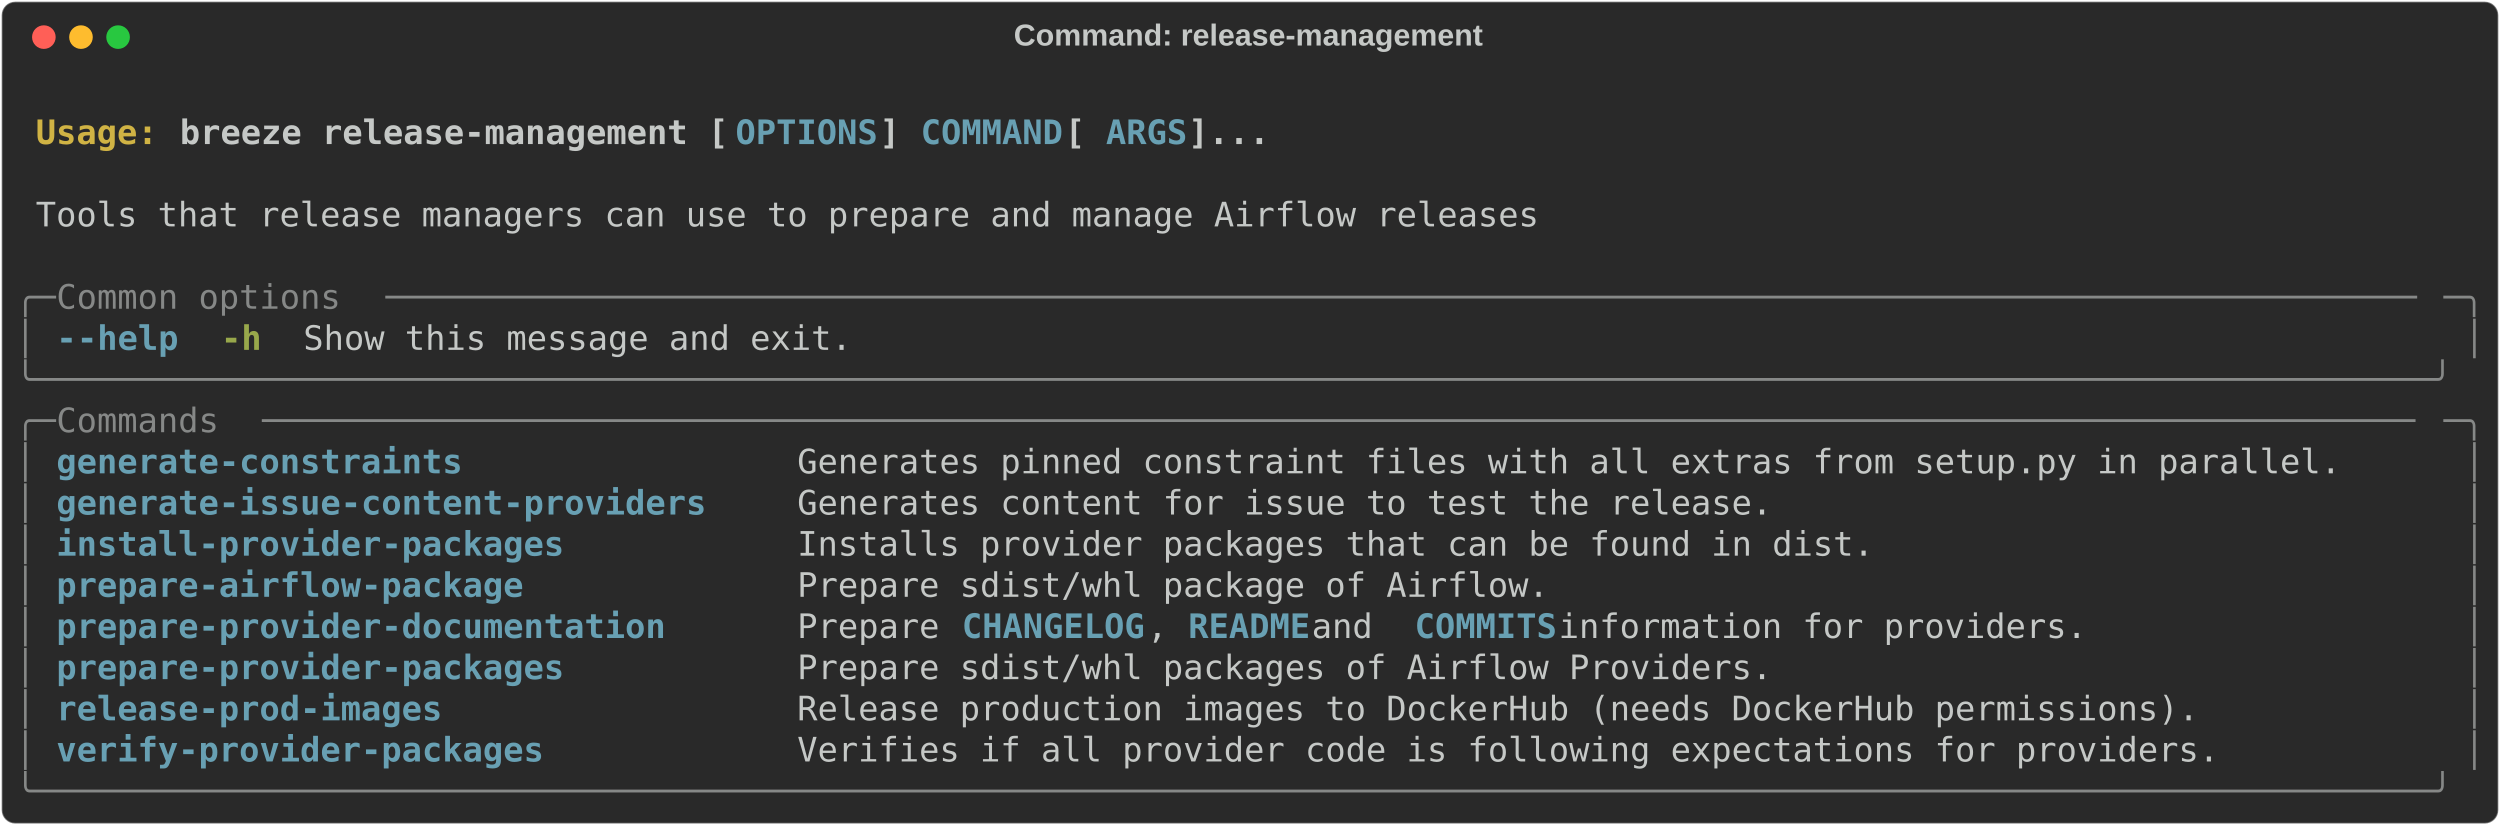
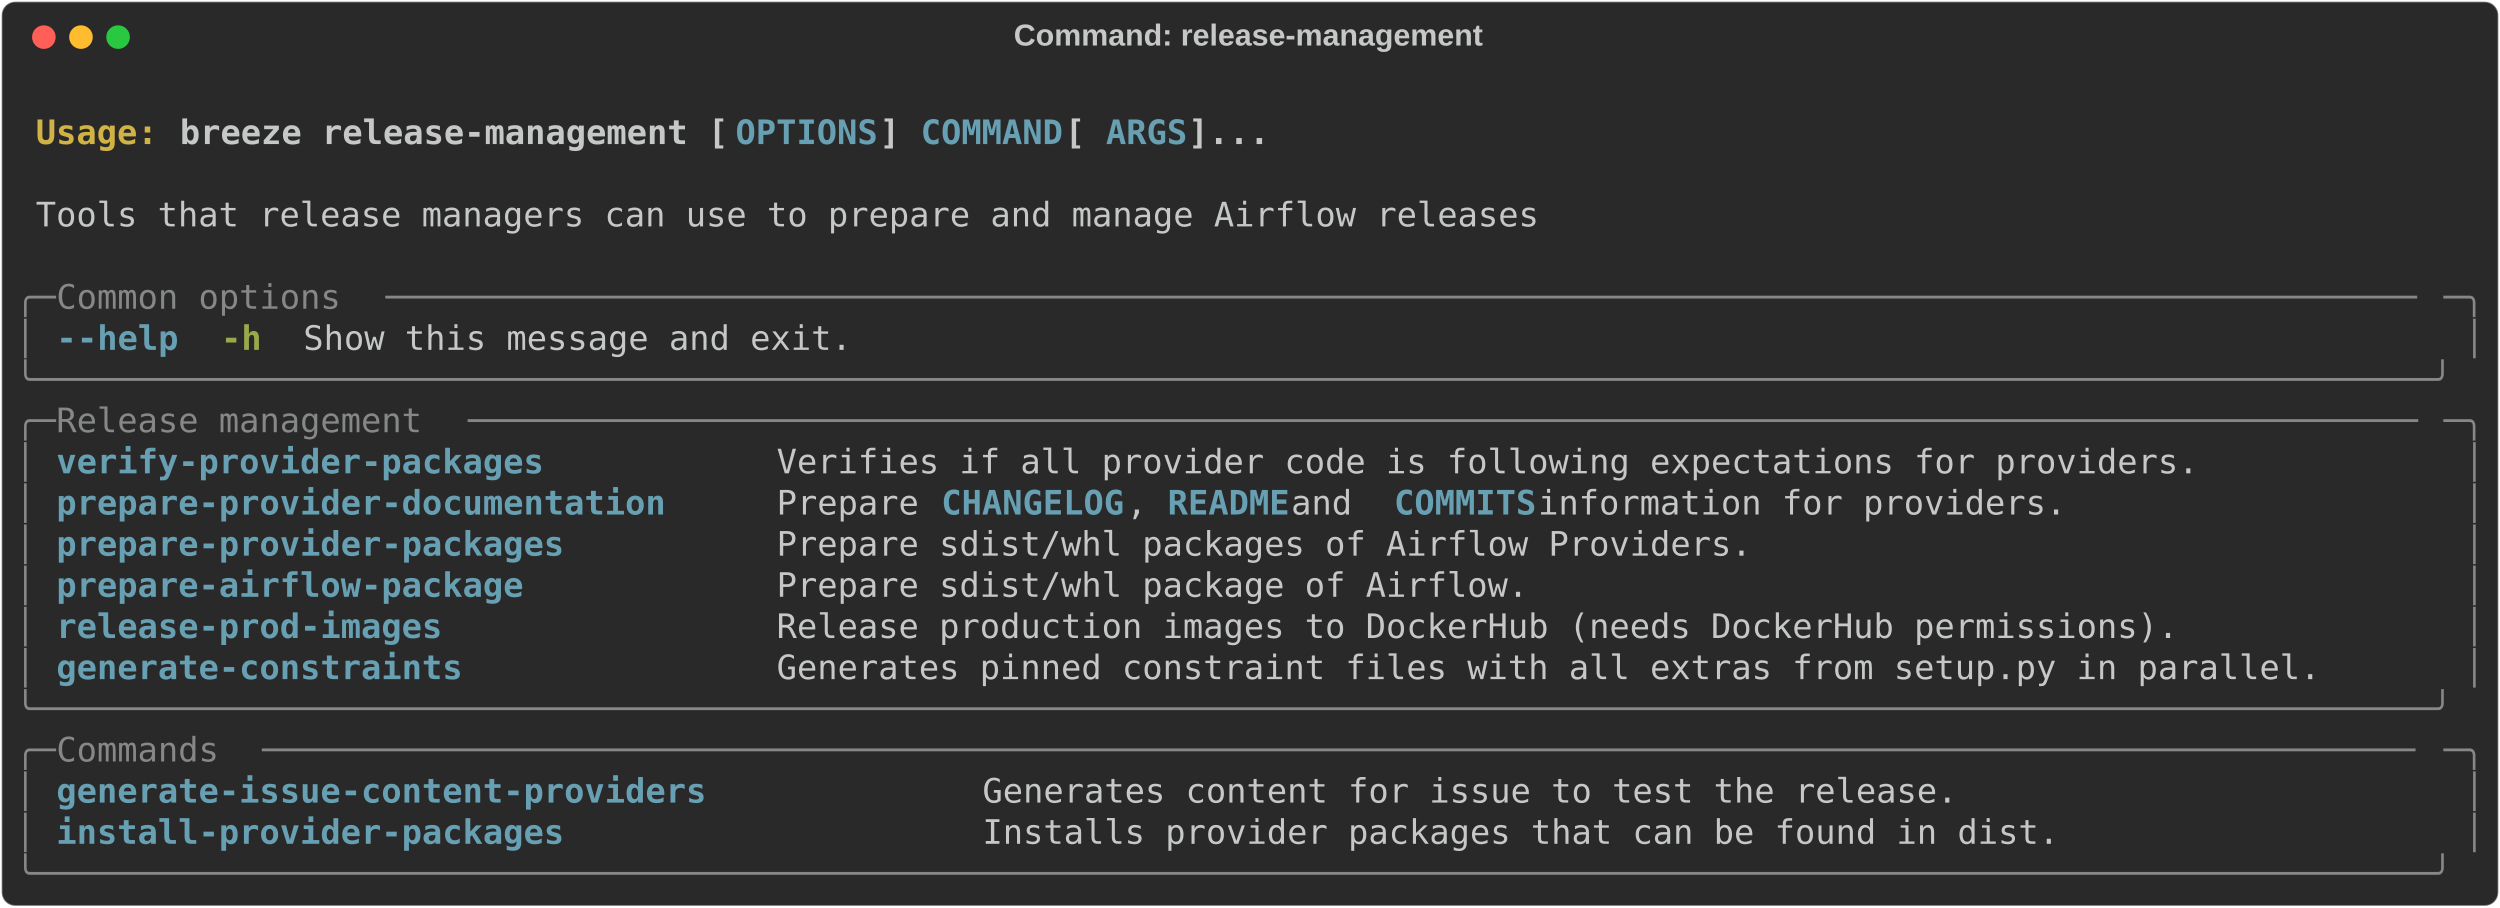
- <svg xmlns="http://www.w3.org/2000/svg" class="rich-terminal" viewBox="0 0 1482 489.2">
+ <svg xmlns="http://www.w3.org/2000/svg" class="rich-terminal" viewBox="0 0 1482 538.0">
  <style>

    @font-face {
        font-family: "Fira Code";
        src: local("FiraCode-Regular"),
                url("https://cdnjs.cloudflare.com/ajax/libs/firacode/6.2.0/woff2/FiraCode-Regular.woff2") format("woff2"),
                url("https://cdnjs.cloudflare.com/ajax/libs/firacode/6.2.0/woff/FiraCode-Regular.woff") format("woff");
        font-style: normal;
        font-weight: 400;
    }
    @font-face {
        font-family: "Fira Code";
        src: local("FiraCode-Bold"),
                url("https://cdnjs.cloudflare.com/ajax/libs/firacode/6.2.0/woff2/FiraCode-Bold.woff2") format("woff2"),
                url("https://cdnjs.cloudflare.com/ajax/libs/firacode/6.2.0/woff/FiraCode-Bold.woff") format("woff");
        font-style: bold;
        font-weight: 700;
    }

    .breeze-release-management-matrix {
        font-family: Fira Code, monospace;
        font-size: 20px;
        line-height: 24.4px;
        font-variant-east-asian: full-width;
    }

    .breeze-release-management-title {
        font-size: 18px;
        font-weight: bold;
        font-family: arial;
    }

    .breeze-release-management-r1 { fill: #c5c8c6;font-weight: bold }
.breeze-release-management-r2 { fill: #c5c8c6 }
.breeze-release-management-r3 { fill: #d0b344;font-weight: bold }
.breeze-release-management-r4 { fill: #68a0b3;font-weight: bold }
.breeze-release-management-r5 { fill: #868887 }
.breeze-release-management-r6 { fill: #98a84b;font-weight: bold }
    </style>
  <defs>
    <clipPath id="breeze-release-management-clip-terminal">
-       <rect x="0" y="0" width="1463.0" height="438.2" />
+       <rect x="0" y="0" width="1463.0" height="487.0" />
    </clipPath>
    <clipPath id="breeze-release-management-line-0">
      <rect x="0" y="1.5" width="1464" height="24.65" />
    </clipPath>
    <clipPath id="breeze-release-management-line-1">
      <rect x="0" y="25.9" width="1464" height="24.65" />
    </clipPath>
    <clipPath id="breeze-release-management-line-2">
      <rect x="0" y="50.3" width="1464" height="24.65" />
    </clipPath>
    <clipPath id="breeze-release-management-line-3">
      <rect x="0" y="74.7" width="1464" height="24.65" />
    </clipPath>
    <clipPath id="breeze-release-management-line-4">
      <rect x="0" y="99.1" width="1464" height="24.65" />
    </clipPath>
    <clipPath id="breeze-release-management-line-5">
      <rect x="0" y="123.5" width="1464" height="24.65" />
    </clipPath>
    <clipPath id="breeze-release-management-line-6">
      <rect x="0" y="147.9" width="1464" height="24.65" />
    </clipPath>
    <clipPath id="breeze-release-management-line-7">
      <rect x="0" y="172.3" width="1464" height="24.65" />
    </clipPath>
    <clipPath id="breeze-release-management-line-8">
      <rect x="0" y="196.7" width="1464" height="24.65" />
    </clipPath>
    <clipPath id="breeze-release-management-line-9">
      <rect x="0" y="221.1" width="1464" height="24.65" />
    </clipPath>
    <clipPath id="breeze-release-management-line-10">
      <rect x="0" y="245.5" width="1464" height="24.65" />
    </clipPath>
    <clipPath id="breeze-release-management-line-11">
      <rect x="0" y="269.9" width="1464" height="24.65" />
    </clipPath>
    <clipPath id="breeze-release-management-line-12">
      <rect x="0" y="294.3" width="1464" height="24.65" />
    </clipPath>
    <clipPath id="breeze-release-management-line-13">
      <rect x="0" y="318.7" width="1464" height="24.65" />
    </clipPath>
    <clipPath id="breeze-release-management-line-14">
      <rect x="0" y="343.1" width="1464" height="24.65" />
    </clipPath>
    <clipPath id="breeze-release-management-line-15">
      <rect x="0" y="367.5" width="1464" height="24.65" />
    </clipPath>
    <clipPath id="breeze-release-management-line-16">
      <rect x="0" y="391.9" width="1464" height="24.65" />
    </clipPath>
+     <clipPath id="breeze-release-management-line-17">
+       <rect x="0" y="416.3" width="1464" height="24.65" />
+     </clipPath>
+     <clipPath id="breeze-release-management-line-18">
+       <rect x="0" y="440.7" width="1464" height="24.65" />
+     </clipPath>
  </defs>
-   <rect fill="#292929" stroke="rgba(255,255,255,0.35)" stroke-width="1" x="1" y="1" width="1480" height="487.2" rx="8" />
+   <rect fill="#292929" stroke="rgba(255,255,255,0.35)" stroke-width="1" x="1" y="1" width="1480" height="536" rx="8" />
  <text class="breeze-release-management-title" fill="#c5c8c6" text-anchor="middle" x="740" y="27">Command: release-management</text>
  <g transform="translate(26,22)">
    <circle cx="0" cy="0" r="7" fill="#ff5f57" />
    <circle cx="22" cy="0" r="7" fill="#febc2e" />
    <circle cx="44" cy="0" r="7" fill="#28c840" />
  </g>
  <g transform="translate(9, 41)" clip-path="url(#breeze-release-management-clip-terminal)">
    <g class="breeze-release-management-matrix">
      <text class="breeze-release-management-r2" x="1464" y="20" textLength="12.2" clip-path="url(#breeze-release-management-line-0)">
</text>
      <text class="breeze-release-management-r3" x="12.2" y="44.4" textLength="85.4" clip-path="url(#breeze-release-management-line-1)">Usage: </text>
      <text class="breeze-release-management-r1" x="97.6" y="44.4" textLength="329.4" clip-path="url(#breeze-release-management-line-1)">breeze release-management [</text>
      <text class="breeze-release-management-r4" x="427" y="44.4" textLength="85.4" clip-path="url(#breeze-release-management-line-1)">OPTIONS</text>
      <text class="breeze-release-management-r1" x="512.4" y="44.4" textLength="24.4" clip-path="url(#breeze-release-management-line-1)">] </text>
      <text class="breeze-release-management-r4" x="536.8" y="44.4" textLength="85.4" clip-path="url(#breeze-release-management-line-1)">COMMAND</text>
      <text class="breeze-release-management-r1" x="622.2" y="44.4" textLength="24.4" clip-path="url(#breeze-release-management-line-1)"> [</text>
      <text class="breeze-release-management-r4" x="646.6" y="44.4" textLength="48.8" clip-path="url(#breeze-release-management-line-1)">ARGS</text>
      <text class="breeze-release-management-r1" x="695.4" y="44.4" textLength="48.8" clip-path="url(#breeze-release-management-line-1)">]...</text>
      <text class="breeze-release-management-r2" x="1464" y="44.4" textLength="12.2" clip-path="url(#breeze-release-management-line-1)">
</text>
      <text class="breeze-release-management-r2" x="1464" y="68.8" textLength="12.2" clip-path="url(#breeze-release-management-line-2)">
</text>
      <text class="breeze-release-management-r2" x="12.2" y="93.2" textLength="902.8" clip-path="url(#breeze-release-management-line-3)">Tools that release managers can use to prepare and manage Airflow releases</text>
      <text class="breeze-release-management-r2" x="1464" y="93.2" textLength="12.2" clip-path="url(#breeze-release-management-line-3)">
</text>
      <text class="breeze-release-management-r2" x="1464" y="117.6" textLength="12.2" clip-path="url(#breeze-release-management-line-4)">
</text>
      <text class="breeze-release-management-r5" x="0" y="142" textLength="24.4" clip-path="url(#breeze-release-management-line-5)">╭─</text>
      <text class="breeze-release-management-r5" x="24.4" y="142" textLength="195.2" clip-path="url(#breeze-release-management-line-5)"> Common options </text>
      <text class="breeze-release-management-r5" x="219.6" y="142" textLength="1220" clip-path="url(#breeze-release-management-line-5)">────────────────────────────────────────────────────────────────────────────────────────────────────</text>
      <text class="breeze-release-management-r5" x="1439.6" y="142" textLength="24.4" clip-path="url(#breeze-release-management-line-5)">─╮</text>
      <text class="breeze-release-management-r2" x="1464" y="142" textLength="12.2" clip-path="url(#breeze-release-management-line-5)">
</text>
      <text class="breeze-release-management-r5" x="0" y="166.4" textLength="12.2" clip-path="url(#breeze-release-management-line-6)">│</text>
      <text class="breeze-release-management-r4" x="24.4" y="166.4" textLength="12.2" clip-path="url(#breeze-release-management-line-6)">-</text>
      <text class="breeze-release-management-r4" x="36.6" y="166.4" textLength="61" clip-path="url(#breeze-release-management-line-6)">-help</text>
      <text class="breeze-release-management-r6" x="122" y="166.4" textLength="24.4" clip-path="url(#breeze-release-management-line-6)">-h</text>
      <text class="breeze-release-management-r2" x="170.8" y="166.4" textLength="329.4" clip-path="url(#breeze-release-management-line-6)">Show this message and exit.</text>
      <text class="breeze-release-management-r5" x="1451.8" y="166.4" textLength="12.2" clip-path="url(#breeze-release-management-line-6)">│</text>
      <text class="breeze-release-management-r2" x="1464" y="166.4" textLength="12.2" clip-path="url(#breeze-release-management-line-6)">
</text>
      <text class="breeze-release-management-r5" x="0" y="190.8" textLength="1464" clip-path="url(#breeze-release-management-line-7)">╰──────────────────────────────────────────────────────────────────────────────────────────────────────────────────────╯</text>
      <text class="breeze-release-management-r2" x="1464" y="190.8" textLength="12.2" clip-path="url(#breeze-release-management-line-7)">
</text>
      <text class="breeze-release-management-r5" x="0" y="215.2" textLength="24.4" clip-path="url(#breeze-release-management-line-8)">╭─</text>
-       <text class="breeze-release-management-r5" x="24.4" y="215.2" textLength="122" clip-path="url(#breeze-release-management-line-8)"> Commands </text>
-       <text class="breeze-release-management-r5" x="146.4" y="215.2" textLength="1293.2" clip-path="url(#breeze-release-management-line-8)">──────────────────────────────────────────────────────────────────────────────────────────────────────────</text>
+       <text class="breeze-release-management-r5" x="24.4" y="215.2" textLength="244" clip-path="url(#breeze-release-management-line-8)"> Release management </text>
+       <text class="breeze-release-management-r5" x="268.4" y="215.2" textLength="1171.2" clip-path="url(#breeze-release-management-line-8)">────────────────────────────────────────────────────────────────────────────────────────────────</text>
      <text class="breeze-release-management-r5" x="1439.6" y="215.2" textLength="24.4" clip-path="url(#breeze-release-management-line-8)">─╮</text>
      <text class="breeze-release-management-r2" x="1464" y="215.2" textLength="12.2" clip-path="url(#breeze-release-management-line-8)">
</text>
      <text class="breeze-release-management-r5" x="0" y="239.6" textLength="12.2" clip-path="url(#breeze-release-management-line-9)">│</text>
-       <text class="breeze-release-management-r4" x="24.4" y="239.6" textLength="414.8" clip-path="url(#breeze-release-management-line-9)">generate-constraints              </text>
-       <text class="breeze-release-management-r2" x="463.6" y="239.6" textLength="976" clip-path="url(#breeze-release-management-line-9)">Generates pinned constraint files with all extras from setup.py in parallel.    </text>
+       <text class="breeze-release-management-r4" x="24.4" y="239.6" textLength="402.6" clip-path="url(#breeze-release-management-line-9)">verify-provider-packages         </text>
+       <text class="breeze-release-management-r2" x="451.4" y="239.6" textLength="988.2" clip-path="url(#breeze-release-management-line-9)">Verifies if all provider code is following expectations for providers.           </text>
      <text class="breeze-release-management-r5" x="1451.8" y="239.6" textLength="12.2" clip-path="url(#breeze-release-management-line-9)">│</text>
      <text class="breeze-release-management-r2" x="1464" y="239.6" textLength="12.2" clip-path="url(#breeze-release-management-line-9)">
</text>
      <text class="breeze-release-management-r5" x="0" y="264" textLength="12.2" clip-path="url(#breeze-release-management-line-10)">│</text>
-       <text class="breeze-release-management-r4" x="24.4" y="264" textLength="414.8" clip-path="url(#breeze-release-management-line-10)">generate-issue-content-providers  </text>
-       <text class="breeze-release-management-r2" x="463.6" y="264" textLength="976" clip-path="url(#breeze-release-management-line-10)">Generates content for issue to test the release.                                </text>
+       <text class="breeze-release-management-r4" x="24.4" y="264" textLength="402.6" clip-path="url(#breeze-release-management-line-10)">prepare-provider-documentation   </text>
+       <text class="breeze-release-management-r2" x="451.4" y="264" textLength="97.6" clip-path="url(#breeze-release-management-line-10)">Prepare </text>
+       <text class="breeze-release-management-r4" x="549" y="264" textLength="109.8" clip-path="url(#breeze-release-management-line-10)">CHANGELOG</text>
+       <text class="breeze-release-management-r2" x="658.8" y="264" textLength="24.4" clip-path="url(#breeze-release-management-line-10)">, </text>
+       <text class="breeze-release-management-r4" x="683.2" y="264" textLength="73.2" clip-path="url(#breeze-release-management-line-10)">README</text>
+       <text class="breeze-release-management-r2" x="756.4" y="264" textLength="61" clip-path="url(#breeze-release-management-line-10)"> and </text>
+       <text class="breeze-release-management-r4" x="817.4" y="264" textLength="85.4" clip-path="url(#breeze-release-management-line-10)">COMMITS</text>
+       <text class="breeze-release-management-r2" x="902.8" y="264" textLength="536.8" clip-path="url(#breeze-release-management-line-10)"> information for providers.                 </text>
      <text class="breeze-release-management-r5" x="1451.8" y="264" textLength="12.2" clip-path="url(#breeze-release-management-line-10)">│</text>
      <text class="breeze-release-management-r2" x="1464" y="264" textLength="12.2" clip-path="url(#breeze-release-management-line-10)">
</text>
      <text class="breeze-release-management-r5" x="0" y="288.4" textLength="12.2" clip-path="url(#breeze-release-management-line-11)">│</text>
-       <text class="breeze-release-management-r4" x="24.4" y="288.4" textLength="414.8" clip-path="url(#breeze-release-management-line-11)">install-provider-packages         </text>
-       <text class="breeze-release-management-r2" x="463.6" y="288.4" textLength="976" clip-path="url(#breeze-release-management-line-11)">Installs provider packages that can be found in dist.                           </text>
+       <text class="breeze-release-management-r4" x="24.4" y="288.4" textLength="402.6" clip-path="url(#breeze-release-management-line-11)">prepare-provider-packages        </text>
+       <text class="breeze-release-management-r2" x="451.4" y="288.4" textLength="988.2" clip-path="url(#breeze-release-management-line-11)">Prepare sdist/whl packages of Airflow Providers.                                 </text>
      <text class="breeze-release-management-r5" x="1451.8" y="288.4" textLength="12.2" clip-path="url(#breeze-release-management-line-11)">│</text>
      <text class="breeze-release-management-r2" x="1464" y="288.4" textLength="12.2" clip-path="url(#breeze-release-management-line-11)">
</text>
      <text class="breeze-release-management-r5" x="0" y="312.8" textLength="12.2" clip-path="url(#breeze-release-management-line-12)">│</text>
-       <text class="breeze-release-management-r4" x="24.4" y="312.8" textLength="414.8" clip-path="url(#breeze-release-management-line-12)">prepare-airflow-package           </text>
-       <text class="breeze-release-management-r2" x="463.6" y="312.8" textLength="976" clip-path="url(#breeze-release-management-line-12)">Prepare sdist/whl package of Airflow.                                           </text>
+       <text class="breeze-release-management-r4" x="24.4" y="312.8" textLength="402.6" clip-path="url(#breeze-release-management-line-12)">prepare-airflow-package          </text>
+       <text class="breeze-release-management-r2" x="451.4" y="312.8" textLength="988.2" clip-path="url(#breeze-release-management-line-12)">Prepare sdist/whl package of Airflow.                                            </text>
      <text class="breeze-release-management-r5" x="1451.8" y="312.8" textLength="12.2" clip-path="url(#breeze-release-management-line-12)">│</text>
      <text class="breeze-release-management-r2" x="1464" y="312.8" textLength="12.2" clip-path="url(#breeze-release-management-line-12)">
</text>
      <text class="breeze-release-management-r5" x="0" y="337.2" textLength="12.2" clip-path="url(#breeze-release-management-line-13)">│</text>
-       <text class="breeze-release-management-r4" x="24.4" y="337.2" textLength="414.8" clip-path="url(#breeze-release-management-line-13)">prepare-provider-documentation    </text>
-       <text class="breeze-release-management-r2" x="463.6" y="337.2" textLength="97.6" clip-path="url(#breeze-release-management-line-13)">Prepare </text>
-       <text class="breeze-release-management-r4" x="561.2" y="337.2" textLength="109.8" clip-path="url(#breeze-release-management-line-13)">CHANGELOG</text>
-       <text class="breeze-release-management-r2" x="671" y="337.2" textLength="24.4" clip-path="url(#breeze-release-management-line-13)">, </text>
-       <text class="breeze-release-management-r4" x="695.4" y="337.2" textLength="73.2" clip-path="url(#breeze-release-management-line-13)">README</text>
-       <text class="breeze-release-management-r2" x="768.6" y="337.2" textLength="61" clip-path="url(#breeze-release-management-line-13)"> and </text>
-       <text class="breeze-release-management-r4" x="829.6" y="337.2" textLength="85.4" clip-path="url(#breeze-release-management-line-13)">COMMITS</text>
-       <text class="breeze-release-management-r2" x="915" y="337.2" textLength="524.6" clip-path="url(#breeze-release-management-line-13)"> information for providers.                </text>
+       <text class="breeze-release-management-r4" x="24.4" y="337.2" textLength="402.6" clip-path="url(#breeze-release-management-line-13)">release-prod-images              </text>
+       <text class="breeze-release-management-r2" x="451.4" y="337.2" textLength="988.2" clip-path="url(#breeze-release-management-line-13)">Release production images to DockerHub (needs DockerHub permissions).            </text>
      <text class="breeze-release-management-r5" x="1451.8" y="337.2" textLength="12.2" clip-path="url(#breeze-release-management-line-13)">│</text>
      <text class="breeze-release-management-r2" x="1464" y="337.2" textLength="12.2" clip-path="url(#breeze-release-management-line-13)">
</text>
      <text class="breeze-release-management-r5" x="0" y="361.6" textLength="12.2" clip-path="url(#breeze-release-management-line-14)">│</text>
-       <text class="breeze-release-management-r4" x="24.4" y="361.6" textLength="414.8" clip-path="url(#breeze-release-management-line-14)">prepare-provider-packages         </text>
-       <text class="breeze-release-management-r2" x="463.6" y="361.6" textLength="976" clip-path="url(#breeze-release-management-line-14)">Prepare sdist/whl packages of Airflow Providers.                                </text>
+       <text class="breeze-release-management-r4" x="24.4" y="361.6" textLength="402.6" clip-path="url(#breeze-release-management-line-14)">generate-constraints             </text>
+       <text class="breeze-release-management-r2" x="451.4" y="361.6" textLength="988.2" clip-path="url(#breeze-release-management-line-14)">Generates pinned constraint files with all extras from setup.py in parallel.     </text>
      <text class="breeze-release-management-r5" x="1451.8" y="361.6" textLength="12.2" clip-path="url(#breeze-release-management-line-14)">│</text>
      <text class="breeze-release-management-r2" x="1464" y="361.6" textLength="12.2" clip-path="url(#breeze-release-management-line-14)">
</text>
-       <text class="breeze-release-management-r5" x="0" y="386" textLength="12.2" clip-path="url(#breeze-release-management-line-15)">│</text>
-       <text class="breeze-release-management-r4" x="24.4" y="386" textLength="414.8" clip-path="url(#breeze-release-management-line-15)">release-prod-images               </text>
-       <text class="breeze-release-management-r2" x="463.6" y="386" textLength="976" clip-path="url(#breeze-release-management-line-15)">Release production images to DockerHub (needs DockerHub permissions).           </text>
-       <text class="breeze-release-management-r5" x="1451.8" y="386" textLength="12.2" clip-path="url(#breeze-release-management-line-15)">│</text>
+       <text class="breeze-release-management-r5" x="0" y="386" textLength="1464" clip-path="url(#breeze-release-management-line-15)">╰──────────────────────────────────────────────────────────────────────────────────────────────────────────────────────╯</text>
      <text class="breeze-release-management-r2" x="1464" y="386" textLength="12.2" clip-path="url(#breeze-release-management-line-15)">
</text>
-       <text class="breeze-release-management-r5" x="0" y="410.4" textLength="12.2" clip-path="url(#breeze-release-management-line-16)">│</text>
-       <text class="breeze-release-management-r4" x="24.4" y="410.4" textLength="414.8" clip-path="url(#breeze-release-management-line-16)">verify-provider-packages          </text>
-       <text class="breeze-release-management-r2" x="463.6" y="410.4" textLength="976" clip-path="url(#breeze-release-management-line-16)">Verifies if all provider code is following expectations for providers.          </text>
-       <text class="breeze-release-management-r5" x="1451.8" y="410.4" textLength="12.2" clip-path="url(#breeze-release-management-line-16)">│</text>
+       <text class="breeze-release-management-r5" x="0" y="410.4" textLength="24.4" clip-path="url(#breeze-release-management-line-16)">╭─</text>
+       <text class="breeze-release-management-r5" x="24.4" y="410.4" textLength="122" clip-path="url(#breeze-release-management-line-16)"> Commands </text>
+       <text class="breeze-release-management-r5" x="146.4" y="410.4" textLength="1293.2" clip-path="url(#breeze-release-management-line-16)">──────────────────────────────────────────────────────────────────────────────────────────────────────────</text>
+       <text class="breeze-release-management-r5" x="1439.6" y="410.4" textLength="24.4" clip-path="url(#breeze-release-management-line-16)">─╮</text>
      <text class="breeze-release-management-r2" x="1464" y="410.4" textLength="12.2" clip-path="url(#breeze-release-management-line-16)">
</text>
-       <text class="breeze-release-management-r5" x="0" y="434.8" textLength="1464" clip-path="url(#breeze-release-management-line-17)">╰──────────────────────────────────────────────────────────────────────────────────────────────────────────────────────╯</text>
+       <text class="breeze-release-management-r5" x="0" y="434.8" textLength="12.2" clip-path="url(#breeze-release-management-line-17)">│</text>
+       <text class="breeze-release-management-r4" x="24.4" y="434.8" textLength="524.6" clip-path="url(#breeze-release-management-line-17)">generate-issue-content-providers           </text>
+       <text class="breeze-release-management-r2" x="573.4" y="434.8" textLength="866.2" clip-path="url(#breeze-release-management-line-17)">Generates content for issue to test the release.                       </text>
+       <text class="breeze-release-management-r5" x="1451.8" y="434.8" textLength="12.2" clip-path="url(#breeze-release-management-line-17)">│</text>
      <text class="breeze-release-management-r2" x="1464" y="434.8" textLength="12.2" clip-path="url(#breeze-release-management-line-17)">
+ </text>
+       <text class="breeze-release-management-r5" x="0" y="459.2" textLength="12.2" clip-path="url(#breeze-release-management-line-18)">│</text>
+       <text class="breeze-release-management-r4" x="24.4" y="459.2" textLength="524.6" clip-path="url(#breeze-release-management-line-18)">install-provider-packages                  </text>
+       <text class="breeze-release-management-r2" x="573.4" y="459.2" textLength="866.2" clip-path="url(#breeze-release-management-line-18)">Installs provider packages that can be found in dist.                  </text>
+       <text class="breeze-release-management-r5" x="1451.8" y="459.2" textLength="12.2" clip-path="url(#breeze-release-management-line-18)">│</text>
+       <text class="breeze-release-management-r2" x="1464" y="459.2" textLength="12.2" clip-path="url(#breeze-release-management-line-18)">
+ </text>
+       <text class="breeze-release-management-r5" x="0" y="483.6" textLength="1464" clip-path="url(#breeze-release-management-line-19)">╰──────────────────────────────────────────────────────────────────────────────────────────────────────────────────────╯</text>
+       <text class="breeze-release-management-r2" x="1464" y="483.6" textLength="12.2" clip-path="url(#breeze-release-management-line-19)">
</text>
    </g>
  </g>
</svg>
